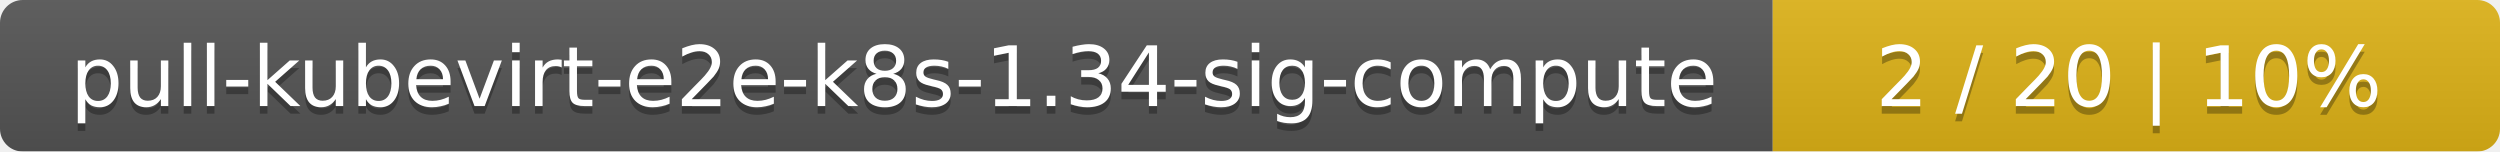
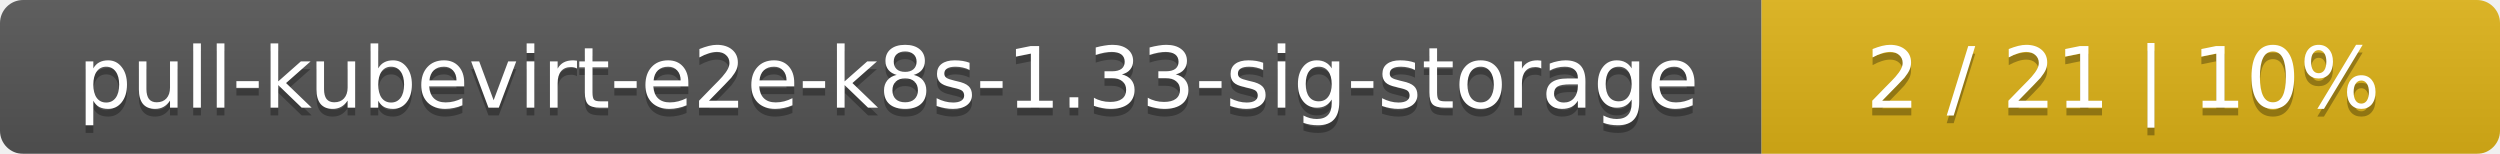
- <svg xmlns="http://www.w3.org/2000/svg" width="330" height="20">
+ <svg xmlns="http://www.w3.org/2000/svg" width="325" height="20">
  <linearGradient id="smooth" x2="0" y2="100%">
    <stop offset="0" stop-color="#bbb" stop-opacity=".1" />
    <stop offset="1" stop-opacity=".1" />
  </linearGradient>
  <mask id="round">
-     <rect width="330" height="20" rx="3" fill="#fff" />
+     <rect width="325" height="20" rx="3" fill="#fff" />
  </mask>
  <g mask="url(#round)">
-     <rect width="234" height="20" fill="#555" />
-     <rect x="234" width="96" height="20" fill="#dfb317" />
-     <rect width="330" height="20" fill="url(#smooth)" />
+     <rect width="229" height="20" fill="#555" />
+     <rect x="229" width="96" height="20" fill="#dfb317" />
+     <rect width="325" height="20" fill="url(#smooth)" />
  </g>
  <g fill="#fff" text-anchor="middle" font-family="DejaVu Sans,Verdana,Geneva,sans-serif" font-size="11">
-     <text x="118" y="15" fill="#010101" fill-opacity=".3">pull-kubevirt-e2e-k8s-1.34-sig-compute</text>
-     <text x="118" y="14">pull-kubevirt-e2e-k8s-1.34-sig-compute</text>
-     <text x="281" y="15" fill="#010101" fill-opacity=".3">2 / 20    |    10%</text>
-     <text x="281" y="14">2 / 20    |    10%</text>
+     <text x="115.5" y="15" fill="#010101" fill-opacity=".3">pull-kubevirt-e2e-k8s-1.33-sig-storage</text>
+     <text x="115.5" y="14">pull-kubevirt-e2e-k8s-1.33-sig-storage</text>
+     <text x="276" y="15" fill="#010101" fill-opacity=".3">2 / 21    |    10%</text>
+     <text x="276" y="14">2 / 21    |    10%</text>
  </g>
</svg>
